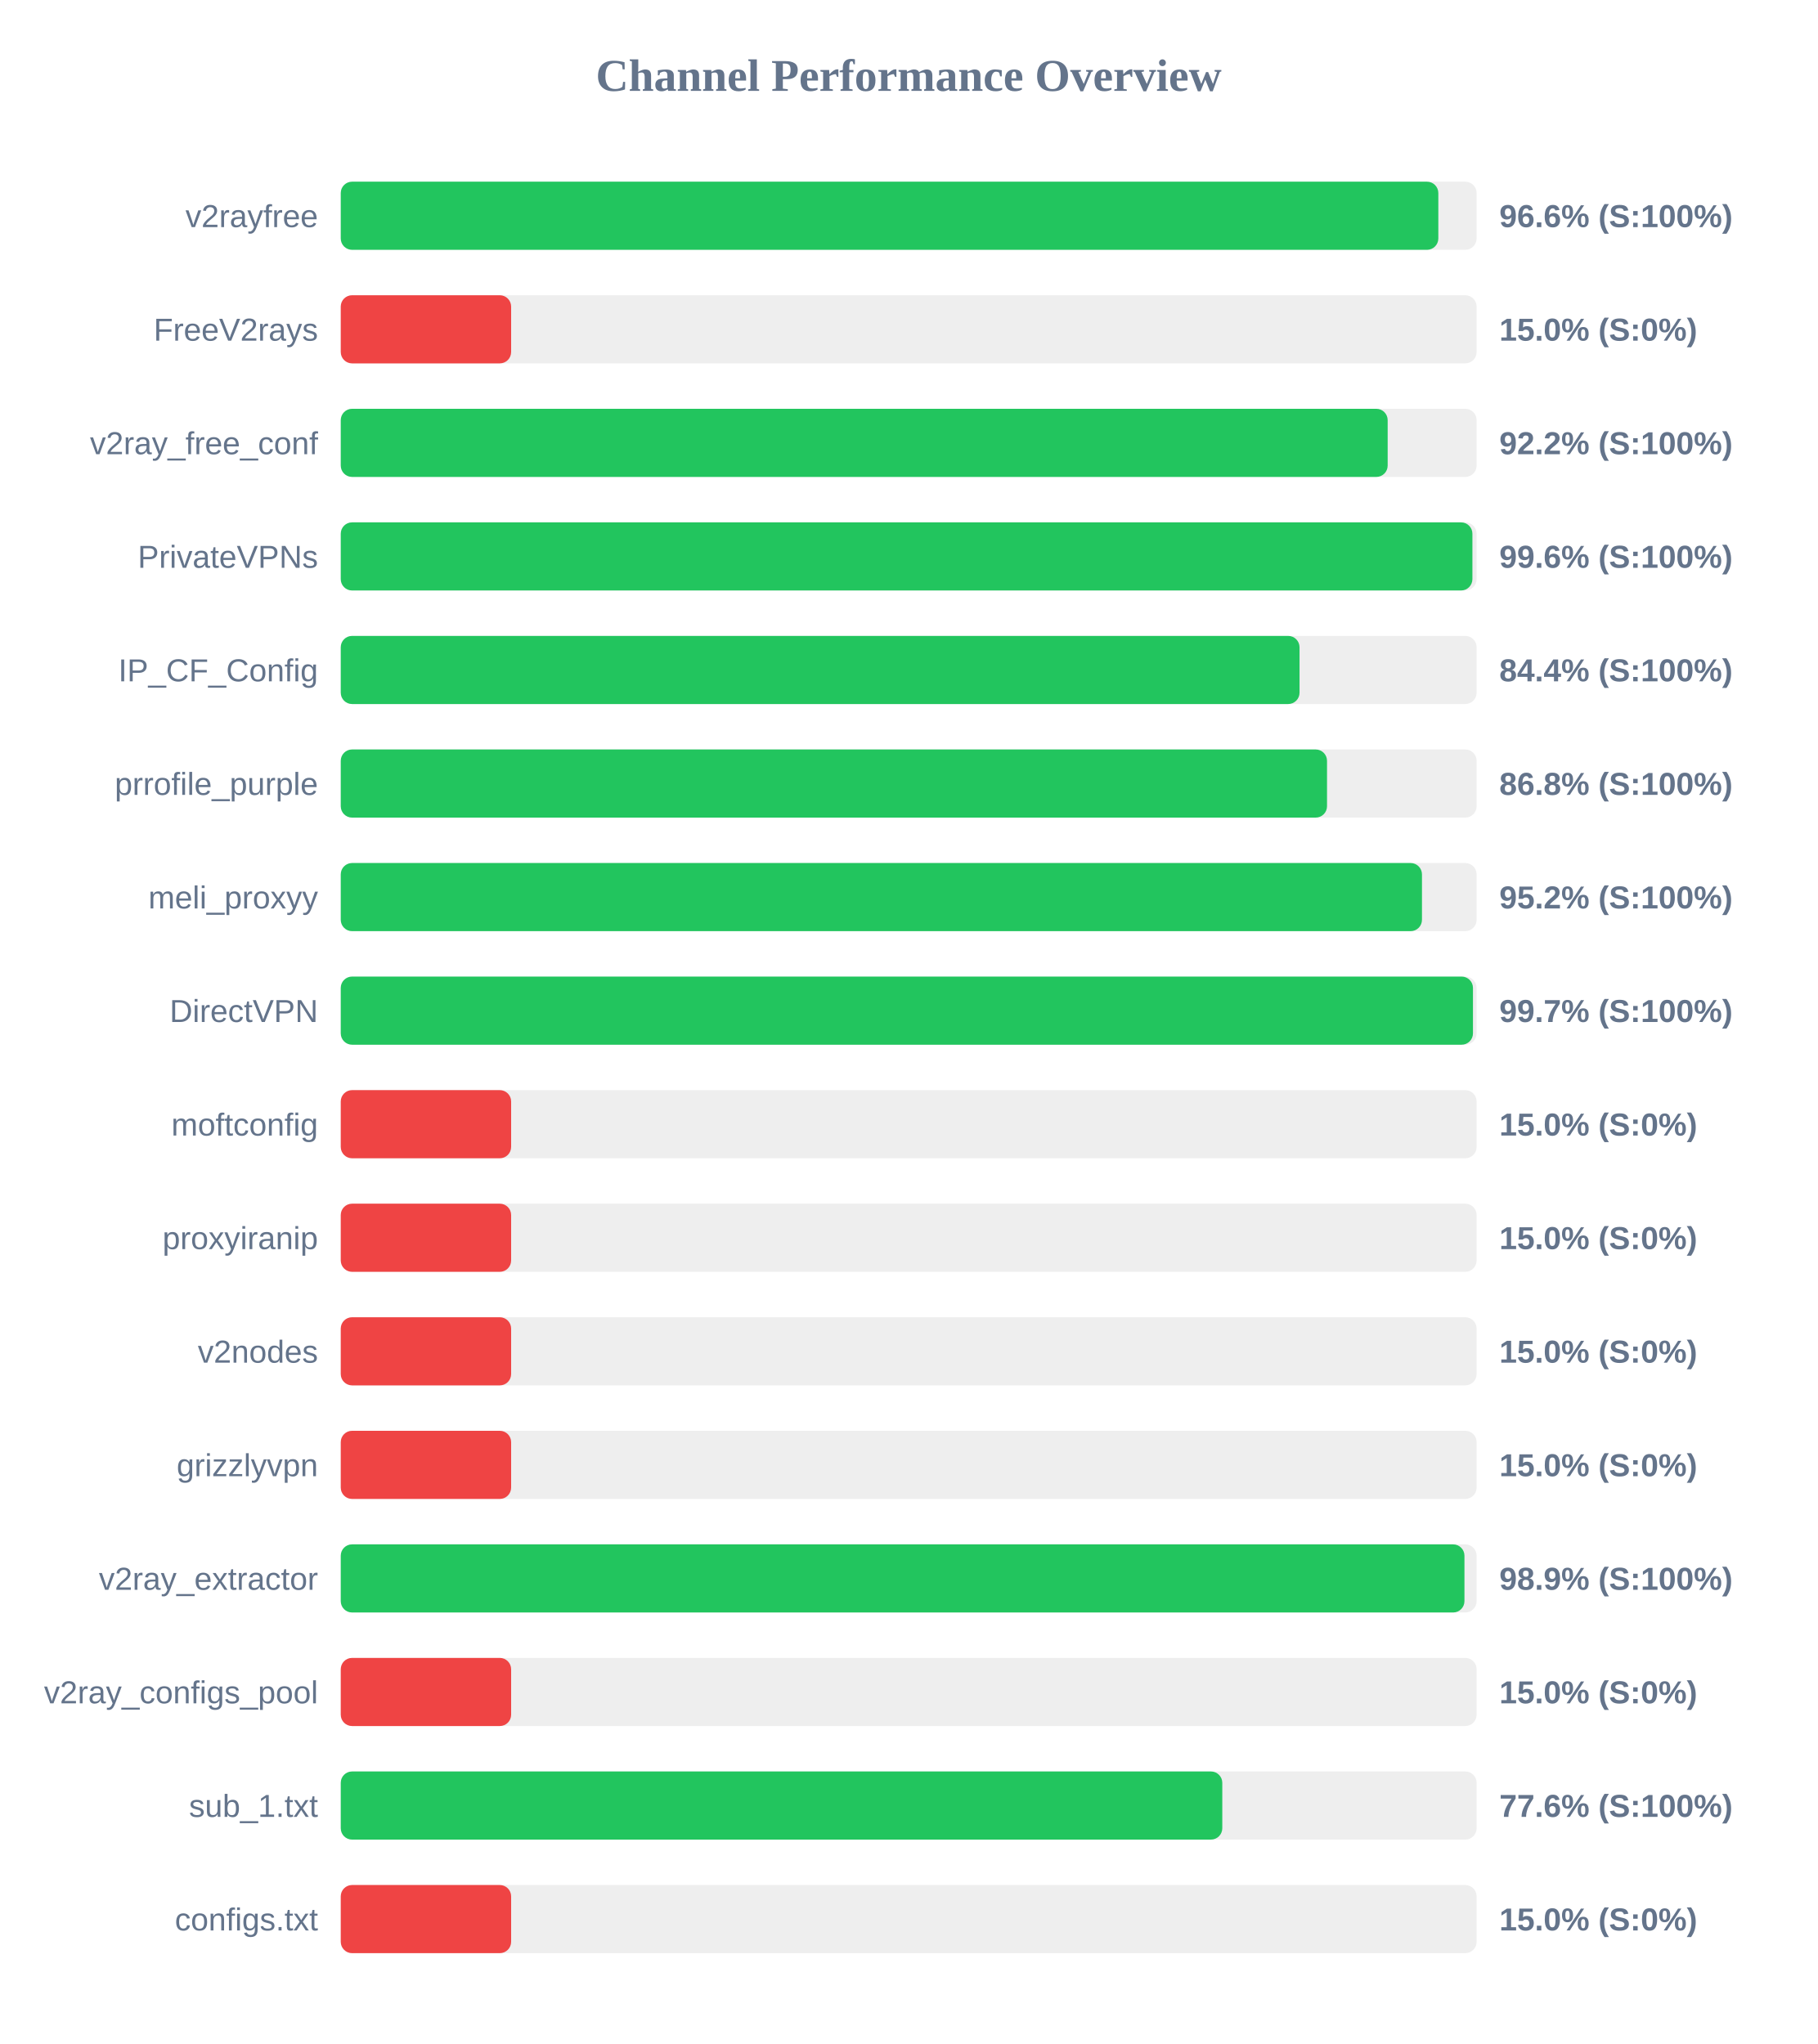
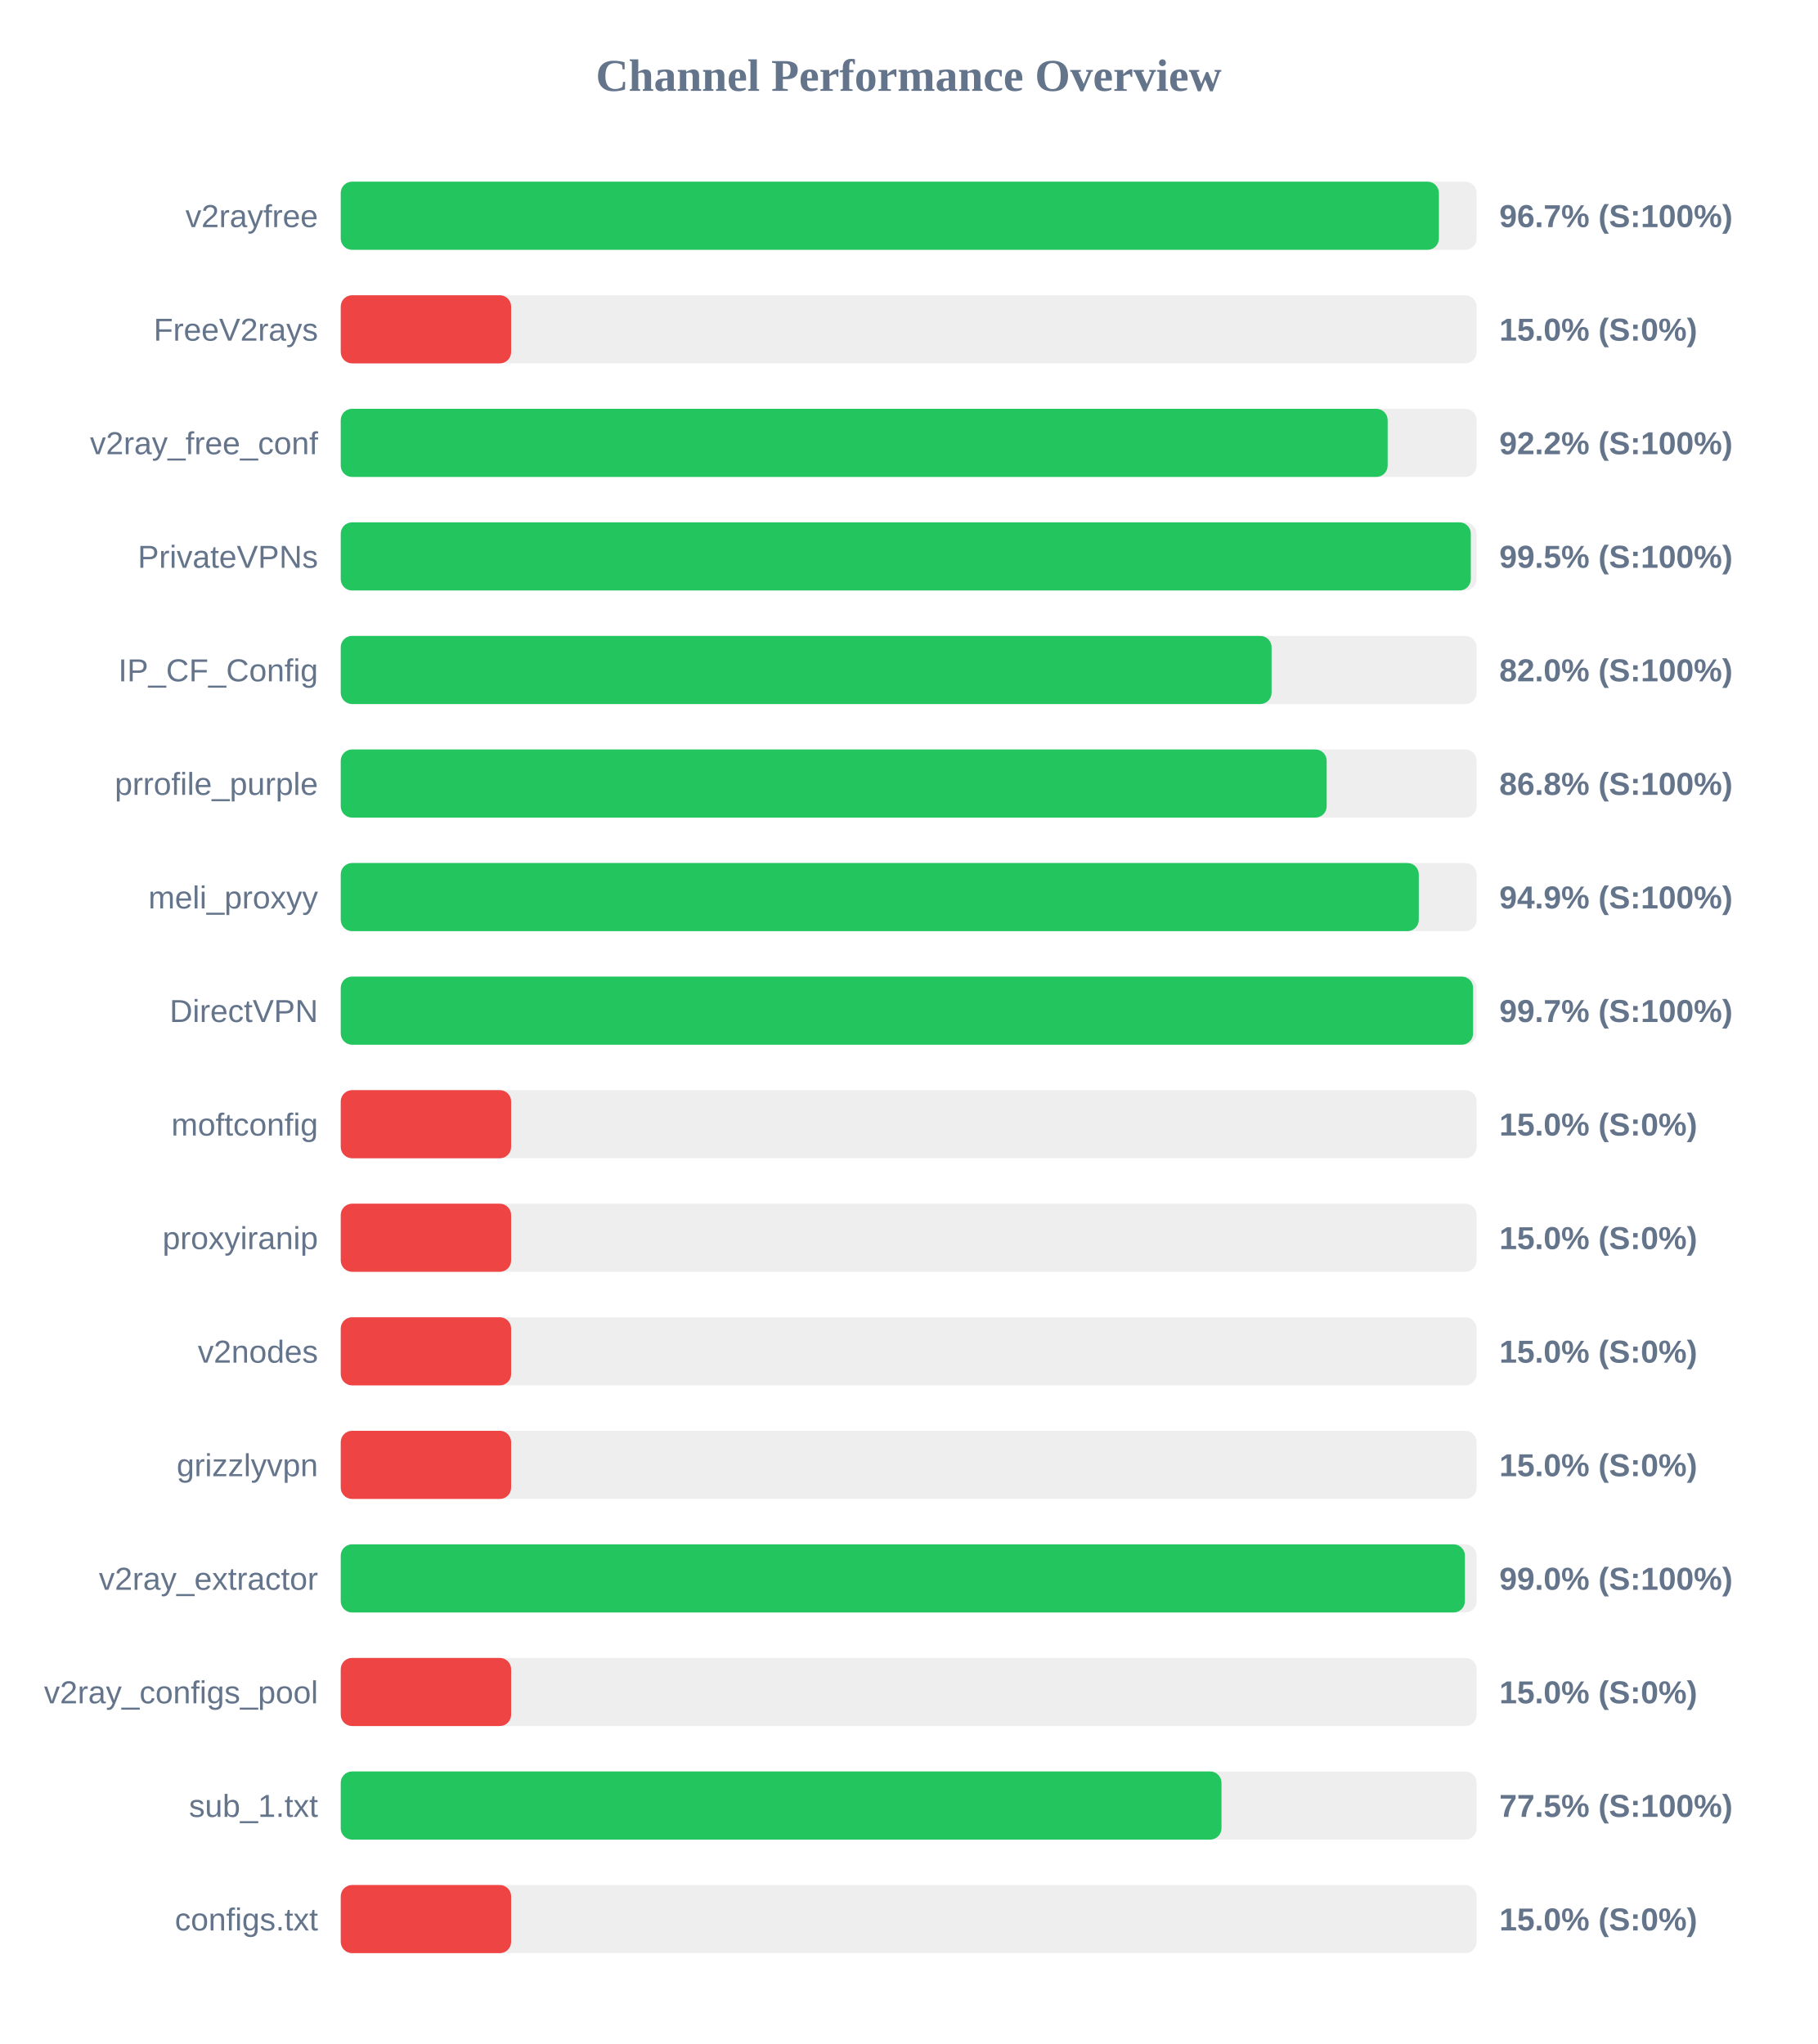
<svg xmlns="http://www.w3.org/2000/svg" width="800" height="900" version="1.1">
  <style>
        .row { font: 14px Arial; fill: #64748b; }
        .score { font: bold 14px Arial; fill: #64748b; }
    </style>
  <text x="400" y="40" text-anchor="middle" font-size="20px" font-weight="bold" fill="#64748b">Channel Performance Overview</text>
  <rect x="150" y="80" width="500" height="30" fill="#eee" rx="5" />
-   <rect x="150" y="80" width="483.15" height="30" fill="#22c55e" rx="5" />
+   <rect x="150" y="80" width="483.4" height="30" fill="#22c55e" rx="5" />
  <text x="140" y="100" text-anchor="end" class="row">v2rayfree</text>
-   <text x="660" y="100" text-anchor="start" class="score">96.6% (S:100%)</text>
+   <text x="660" y="100" text-anchor="start" class="score">96.7% (S:100%)</text>
  <rect x="150" y="130" width="500" height="30" fill="#eee" rx="5" />
  <rect x="150" y="130" width="75.0" height="30" fill="#ef4444" rx="5" />
  <text x="140" y="150" text-anchor="end" class="row">FreeV2rays</text>
  <text x="660" y="150" text-anchor="start" class="score">15.0% (S:0%)</text>
  <rect x="150" y="180" width="500" height="30" fill="#eee" rx="5" />
  <rect x="150" y="180" width="460.85" height="30" fill="#22c55e" rx="5" />
  <text x="140" y="200" text-anchor="end" class="row">v2ray_free_conf</text>
  <text x="660" y="200" text-anchor="start" class="score">92.2% (S:100%)</text>
  <rect x="150" y="230" width="500" height="30" fill="#eee" rx="5" />
-   <rect x="150" y="230" width="498.15" height="30" fill="#22c55e" rx="5" />
+   <rect x="150" y="230" width="497.45" height="30" fill="#22c55e" rx="5" />
  <text x="140" y="250" text-anchor="end" class="row">PrivateVPNs</text>
-   <text x="660" y="250" text-anchor="start" class="score">99.6% (S:100%)</text>
+   <text x="660" y="250" text-anchor="start" class="score">99.5% (S:100%)</text>
  <rect x="150" y="280" width="500" height="30" fill="#eee" rx="5" />
-   <rect x="150" y="280" width="422.05" height="30" fill="#22c55e" rx="5" />
+   <rect x="150" y="280" width="409.75" height="30" fill="#22c55e" rx="5" />
  <text x="140" y="300" text-anchor="end" class="row">IP_CF_Config</text>
-   <text x="660" y="300" text-anchor="start" class="score">84.4% (S:100%)</text>
+   <text x="660" y="300" text-anchor="start" class="score">82.0% (S:100%)</text>
  <rect x="150" y="330" width="500" height="30" fill="#eee" rx="5" />
-   <rect x="150" y="330" width="434.15" height="30" fill="#22c55e" rx="5" />
+   <rect x="150" y="330" width="434.0" height="30" fill="#22c55e" rx="5" />
  <text x="140" y="350" text-anchor="end" class="row">prrofile_purple</text>
  <text x="660" y="350" text-anchor="start" class="score">86.8% (S:100%)</text>
  <rect x="150" y="380" width="500" height="30" fill="#eee" rx="5" />
-   <rect x="150" y="380" width="475.95" height="30" fill="#22c55e" rx="5" />
+   <rect x="150" y="380" width="474.55" height="30" fill="#22c55e" rx="5" />
  <text x="140" y="400" text-anchor="end" class="row">meli_proxyy</text>
-   <text x="660" y="400" text-anchor="start" class="score">95.2% (S:100%)</text>
+   <text x="660" y="400" text-anchor="start" class="score">94.9% (S:100%)</text>
  <rect x="150" y="430" width="500" height="30" fill="#eee" rx="5" />
-   <rect x="150" y="430" width="498.4" height="30" fill="#22c55e" rx="5" />
+   <rect x="150" y="430" width="498.45" height="30" fill="#22c55e" rx="5" />
  <text x="140" y="450" text-anchor="end" class="row">DirectVPN</text>
  <text x="660" y="450" text-anchor="start" class="score">99.7% (S:100%)</text>
  <rect x="150" y="480" width="500" height="30" fill="#eee" rx="5" />
  <rect x="150" y="480" width="75.0" height="30" fill="#ef4444" rx="5" />
  <text x="140" y="500" text-anchor="end" class="row">moftconfig</text>
  <text x="660" y="500" text-anchor="start" class="score">15.0% (S:0%)</text>
  <rect x="150" y="530" width="500" height="30" fill="#eee" rx="5" />
  <rect x="150" y="530" width="75.0" height="30" fill="#ef4444" rx="5" />
  <text x="140" y="550" text-anchor="end" class="row">proxyiranip</text>
  <text x="660" y="550" text-anchor="start" class="score">15.0% (S:0%)</text>
  <rect x="150" y="580" width="500" height="30" fill="#eee" rx="5" />
  <rect x="150" y="580" width="75.0" height="30" fill="#ef4444" rx="5" />
  <text x="140" y="600" text-anchor="end" class="row">v2nodes</text>
  <text x="660" y="600" text-anchor="start" class="score">15.0% (S:0%)</text>
  <rect x="150" y="630" width="500" height="30" fill="#eee" rx="5" />
  <rect x="150" y="630" width="75.0" height="30" fill="#ef4444" rx="5" />
  <text x="140" y="650" text-anchor="end" class="row">grizzlyvpn</text>
  <text x="660" y="650" text-anchor="start" class="score">15.0% (S:0%)</text>
  <rect x="150" y="680" width="500" height="30" fill="#eee" rx="5" />
-   <rect x="150" y="680" width="494.65" height="30" fill="#22c55e" rx="5" />
+   <rect x="150" y="680" width="494.85" height="30" fill="#22c55e" rx="5" />
  <text x="140" y="700" text-anchor="end" class="row">v2ray_extractor</text>
-   <text x="660" y="700" text-anchor="start" class="score">98.9% (S:100%)</text>
+   <text x="660" y="700" text-anchor="start" class="score">99.0% (S:100%)</text>
  <rect x="150" y="730" width="500" height="30" fill="#eee" rx="5" />
  <rect x="150" y="730" width="75.0" height="30" fill="#ef4444" rx="5" />
  <text x="140" y="750" text-anchor="end" class="row">v2ray_configs_pool</text>
  <text x="660" y="750" text-anchor="start" class="score">15.0% (S:0%)</text>
  <rect x="150" y="780" width="500" height="30" fill="#eee" rx="5" />
-   <rect x="150" y="780" width="388.05" height="30" fill="#22c55e" rx="5" />
+   <rect x="150" y="780" width="387.7" height="30" fill="#22c55e" rx="5" />
  <text x="140" y="800" text-anchor="end" class="row">sub_1.txt</text>
-   <text x="660" y="800" text-anchor="start" class="score">77.6% (S:100%)</text>
+   <text x="660" y="800" text-anchor="start" class="score">77.5% (S:100%)</text>
  <rect x="150" y="830" width="500" height="30" fill="#eee" rx="5" />
  <rect x="150" y="830" width="75.0" height="30" fill="#ef4444" rx="5" />
  <text x="140" y="850" text-anchor="end" class="row">configs.txt</text>
  <text x="660" y="850" text-anchor="start" class="score">15.0% (S:0%)</text>
</svg>
